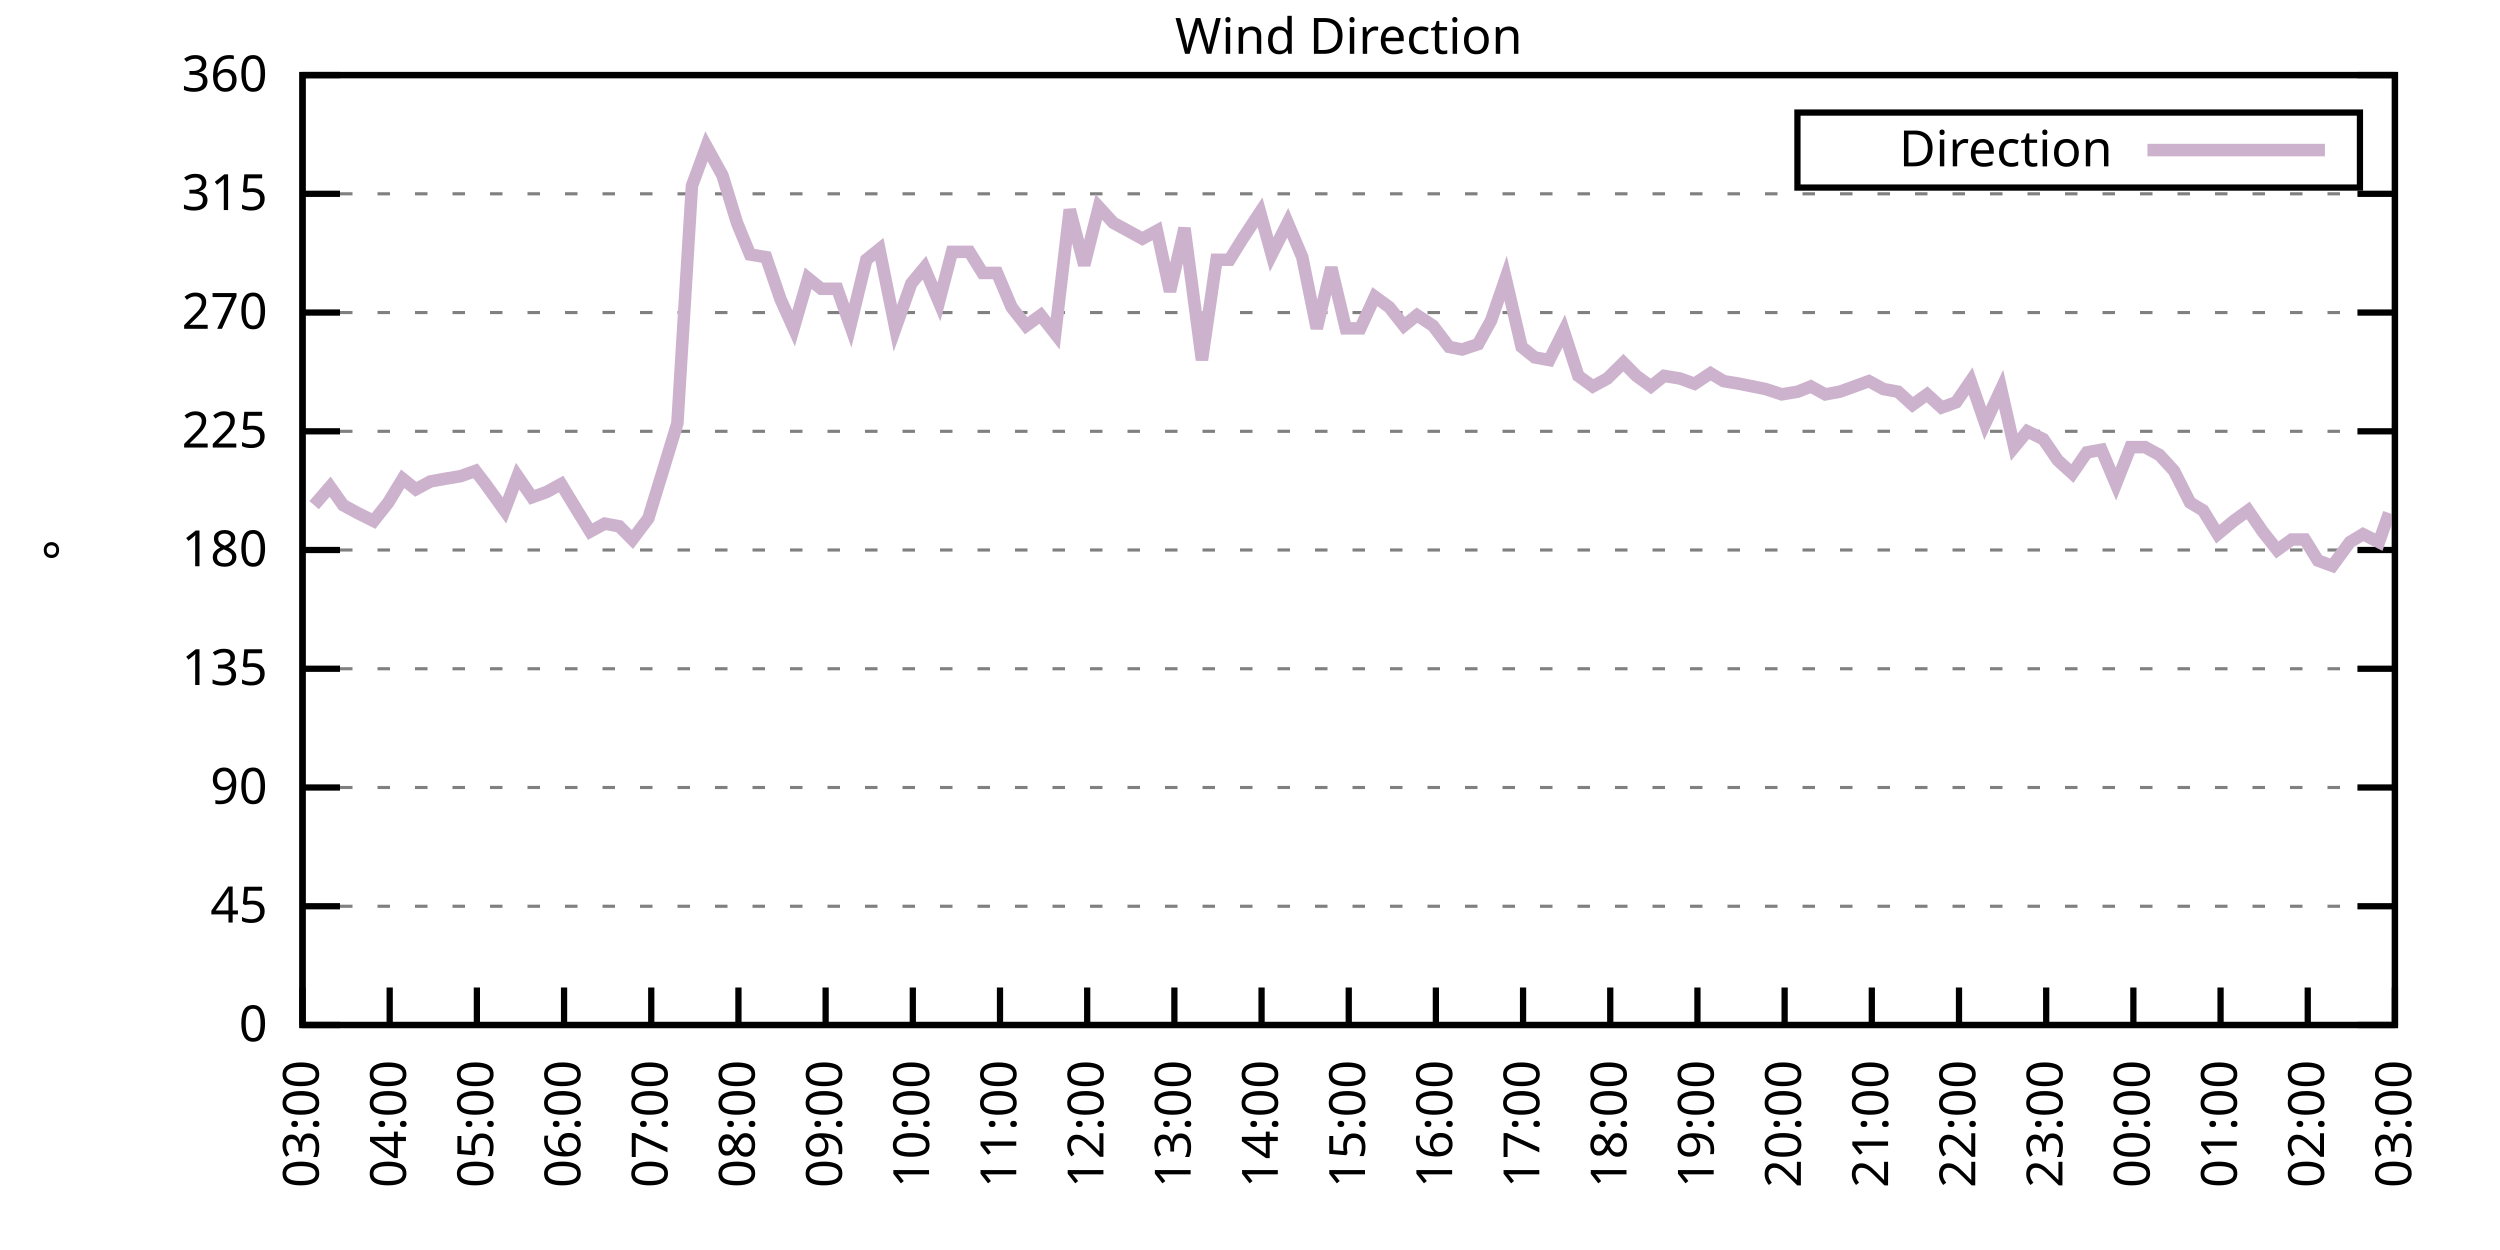
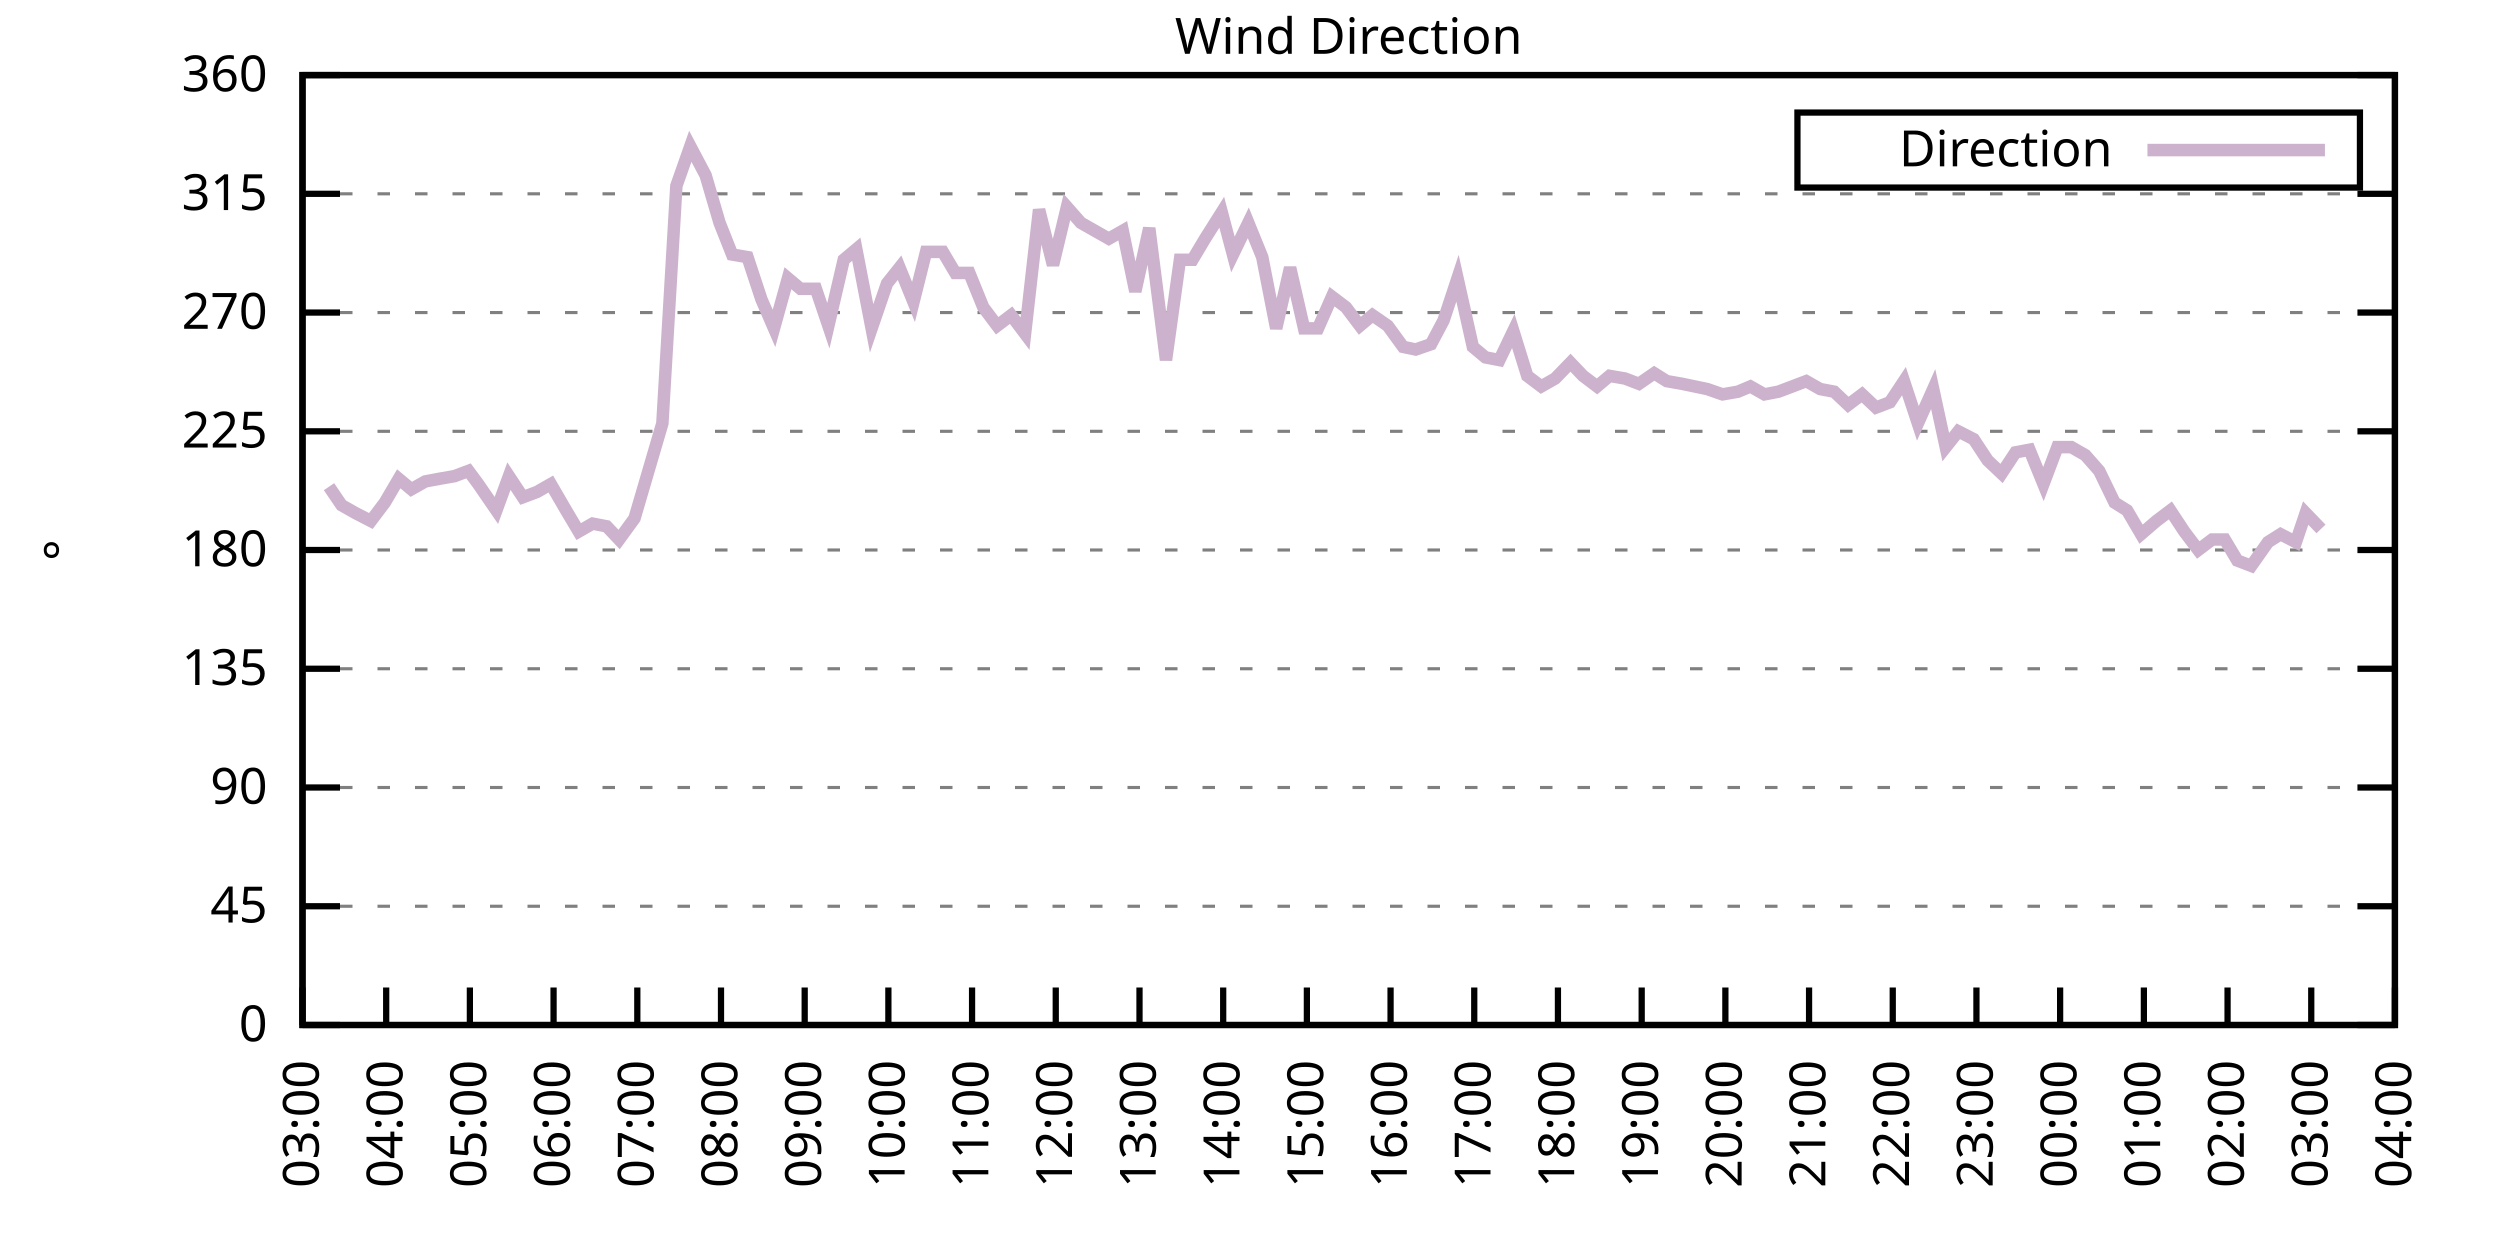
<svg xmlns="http://www.w3.org/2000/svg" xmlns:xlink="http://www.w3.org/1999/xlink" width="400" height="200" viewBox="0 0 400 200">
  <g id="gnuplot_canvas">
    <rect x="0" y="0" width="400" height="200" fill="none" />
    <defs>
      <circle id="gpDot" r="0.5" stroke-width="0.5" stroke="currentColor" />
      <path id="gpPt0" stroke-width="0.333" stroke="currentColor" d="M-1,0 h2 M0,-1 v2" />
      <path id="gpPt1" stroke-width="0.333" stroke="currentColor" d="M-1,-1 L1,1 M1,-1 L-1,1" />
      <path id="gpPt2" stroke-width="0.333" stroke="currentColor" d="M-1,0 L1,0 M0,-1 L0,1 M-1,-1 L1,1 M-1,1 L1,-1" />
      <rect id="gpPt3" stroke-width="0.333" stroke="currentColor" x="-1" y="-1" width="2" height="2" />
      <rect id="gpPt4" stroke-width="0.333" stroke="currentColor" fill="currentColor" x="-1" y="-1" width="2" height="2" />
      <circle id="gpPt5" stroke-width="0.333" stroke="currentColor" cx="0" cy="0" r="1" />
      <use xlink:href="#gpPt5" id="gpPt6" fill="currentColor" stroke="none" />
      <path id="gpPt7" stroke-width="0.333" stroke="currentColor" d="M0,-1.33 L-1.33,0.67 L1.33,0.67 z" />
      <use xlink:href="#gpPt7" id="gpPt8" fill="currentColor" stroke="none" />
      <use xlink:href="#gpPt7" id="gpPt9" stroke="currentColor" transform="rotate(180)" />
      <use xlink:href="#gpPt9" id="gpPt10" fill="currentColor" stroke="none" />
      <use xlink:href="#gpPt3" id="gpPt11" stroke="currentColor" transform="rotate(45)" />
      <use xlink:href="#gpPt11" id="gpPt12" fill="currentColor" stroke="none" />
      <path id="gpPt13" stroke-width="0.333" stroke="currentColor" d="M0,1.330 L1.265,0.411 L0.782,-1.067 L-0.782,-1.076 L-1.265,0.411 z" />
      <use xlink:href="#gpPt13" id="gpPt14" fill="currentColor" stroke="none" />
      <filter id="textbox" filterUnits="objectBoundingBox" x="0" y="0" height="1" width="1">
        <feFlood flood-color="white" flood-opacity="1" result="bgnd" />
        <feComposite in="SourceGraphic" in2="bgnd" operator="atop" />
      </filter>
      <filter id="greybox" filterUnits="objectBoundingBox" x="0" y="0" height="1" width="1">
        <feFlood flood-color="lightgrey" flood-opacity="1" result="grey" />
        <feComposite in="SourceGraphic" in2="grey" operator="atop" />
      </filter>
    </defs>
    <g fill="none" color="white" stroke="currentColor" stroke-width="1.00" stroke-linecap="butt" stroke-linejoin="miter">
</g>
    <g fill="none" color="black" stroke="currentColor" stroke-width="1.00" stroke-linecap="butt" stroke-linejoin="miter">
      <g stroke="none" shape-rendering="crispEdges">
        <polygon fill="rgb(255, 255, 255)" points="48.40,164.00 383.18,164.00 383.18,12.02 48.40,12.02 " />
      </g>
    </g>
    <g fill="none" color="black" stroke="currentColor" stroke-width="1.00" stroke-linecap="butt" stroke-linejoin="miter">
</g>
    <g fill="none" color="black" stroke="black" stroke-width="0.50" stroke-linecap="butt" stroke-linejoin="miter">
</g>
    <g fill="none" color="gray" stroke="currentColor" stroke-width="0.50" stroke-linecap="butt" stroke-linejoin="miter">
      <path stroke="gray" stroke-dasharray="2,4" class="gridline" d="M48.40,164.00 L383.19,164.00  " />
    </g>
    <g fill="none" color="gray" stroke="gray" stroke-width="1.00" stroke-linecap="butt" stroke-linejoin="miter">
</g>
    <g fill="none" color="black" stroke="currentColor" stroke-width="1.00" stroke-linecap="butt" stroke-linejoin="miter">
      <path stroke="black" d="M48.40,164.00 L54.40,164.00 M383.19,164.00 L377.19,164.00  " />
      <g transform="translate(42.80,166.60)" stroke="none" fill="black" font-family="Sans" font-size="8.00" text-anchor="end">
        <text>
          <tspan font-family="Sans"> 0</tspan>
        </text>
      </g>
    </g>
    <g fill="none" color="black" stroke="currentColor" stroke-width="1.00" stroke-linecap="butt" stroke-linejoin="miter">
</g>
    <g fill="none" color="black" stroke="black" stroke-width="0.50" stroke-linecap="butt" stroke-linejoin="miter">
</g>
    <g fill="none" color="gray" stroke="currentColor" stroke-width="0.50" stroke-linecap="butt" stroke-linejoin="miter">
      <path stroke="gray" stroke-dasharray="2,4" class="gridline" d="M48.40,145.00 L383.19,145.00  " />
    </g>
    <g fill="none" color="gray" stroke="gray" stroke-width="1.00" stroke-linecap="butt" stroke-linejoin="miter">
</g>
    <g fill="none" color="black" stroke="currentColor" stroke-width="1.00" stroke-linecap="butt" stroke-linejoin="miter">
      <path stroke="black" d="M48.40,145.00 L54.40,145.00 M383.19,145.00 L377.19,145.00  " />
      <g transform="translate(42.80,147.60)" stroke="none" fill="black" font-family="Sans" font-size="8.00" text-anchor="end">
        <text>
          <tspan font-family="Sans"> 45</tspan>
        </text>
      </g>
    </g>
    <g fill="none" color="black" stroke="currentColor" stroke-width="1.00" stroke-linecap="butt" stroke-linejoin="miter">
</g>
    <g fill="none" color="black" stroke="black" stroke-width="0.50" stroke-linecap="butt" stroke-linejoin="miter">
</g>
    <g fill="none" color="gray" stroke="currentColor" stroke-width="0.50" stroke-linecap="butt" stroke-linejoin="miter">
      <path stroke="gray" stroke-dasharray="2,4" class="gridline" d="M48.40,126.00 L383.19,126.00  " />
    </g>
    <g fill="none" color="gray" stroke="gray" stroke-width="1.00" stroke-linecap="butt" stroke-linejoin="miter">
</g>
    <g fill="none" color="black" stroke="currentColor" stroke-width="1.00" stroke-linecap="butt" stroke-linejoin="miter">
      <path stroke="black" d="M48.40,126.00 L54.40,126.00 M383.19,126.00 L377.19,126.00  " />
      <g transform="translate(42.80,128.60)" stroke="none" fill="black" font-family="Sans" font-size="8.00" text-anchor="end">
        <text>
          <tspan font-family="Sans"> 90</tspan>
        </text>
      </g>
    </g>
    <g fill="none" color="black" stroke="currentColor" stroke-width="1.00" stroke-linecap="butt" stroke-linejoin="miter">
</g>
    <g fill="none" color="black" stroke="black" stroke-width="0.50" stroke-linecap="butt" stroke-linejoin="miter">
</g>
    <g fill="none" color="gray" stroke="currentColor" stroke-width="0.50" stroke-linecap="butt" stroke-linejoin="miter">
      <path stroke="gray" stroke-dasharray="2,4" class="gridline" d="M48.40,107.00 L383.19,107.00  " />
    </g>
    <g fill="none" color="gray" stroke="gray" stroke-width="1.00" stroke-linecap="butt" stroke-linejoin="miter">
</g>
    <g fill="none" color="black" stroke="currentColor" stroke-width="1.00" stroke-linecap="butt" stroke-linejoin="miter">
      <path stroke="black" d="M48.40,107.00 L54.40,107.00 M383.19,107.00 L377.19,107.00  " />
      <g transform="translate(42.80,109.60)" stroke="none" fill="black" font-family="Sans" font-size="8.00" text-anchor="end">
        <text>
          <tspan font-family="Sans"> 135</tspan>
        </text>
      </g>
    </g>
    <g fill="none" color="black" stroke="currentColor" stroke-width="1.00" stroke-linecap="butt" stroke-linejoin="miter">
</g>
    <g fill="none" color="black" stroke="black" stroke-width="0.50" stroke-linecap="butt" stroke-linejoin="miter">
</g>
    <g fill="none" color="gray" stroke="currentColor" stroke-width="0.50" stroke-linecap="butt" stroke-linejoin="miter">
      <path stroke="gray" stroke-dasharray="2,4" class="gridline" d="M48.40,88.00 L383.19,88.00  " />
    </g>
    <g fill="none" color="gray" stroke="gray" stroke-width="1.00" stroke-linecap="butt" stroke-linejoin="miter">
</g>
    <g fill="none" color="black" stroke="currentColor" stroke-width="1.00" stroke-linecap="butt" stroke-linejoin="miter">
      <path stroke="black" d="M48.40,88.00 L54.40,88.00 M383.19,88.00 L377.19,88.00  " />
      <g transform="translate(42.80,90.60)" stroke="none" fill="black" font-family="Sans" font-size="8.00" text-anchor="end">
        <text>
          <tspan font-family="Sans"> 180</tspan>
        </text>
      </g>
    </g>
    <g fill="none" color="black" stroke="currentColor" stroke-width="1.00" stroke-linecap="butt" stroke-linejoin="miter">
</g>
    <g fill="none" color="black" stroke="black" stroke-width="0.50" stroke-linecap="butt" stroke-linejoin="miter">
</g>
    <g fill="none" color="gray" stroke="currentColor" stroke-width="0.50" stroke-linecap="butt" stroke-linejoin="miter">
      <path stroke="gray" stroke-dasharray="2,4" class="gridline" d="M48.40,69.01 L383.19,69.01  " />
    </g>
    <g fill="none" color="gray" stroke="gray" stroke-width="1.00" stroke-linecap="butt" stroke-linejoin="miter">
</g>
    <g fill="none" color="black" stroke="currentColor" stroke-width="1.00" stroke-linecap="butt" stroke-linejoin="miter">
      <path stroke="black" d="M48.40,69.01 L54.40,69.01 M383.19,69.01 L377.19,69.01  " />
      <g transform="translate(42.80,71.61)" stroke="none" fill="black" font-family="Sans" font-size="8.00" text-anchor="end">
        <text>
          <tspan font-family="Sans"> 225</tspan>
        </text>
      </g>
    </g>
    <g fill="none" color="black" stroke="currentColor" stroke-width="1.00" stroke-linecap="butt" stroke-linejoin="miter">
</g>
    <g fill="none" color="black" stroke="black" stroke-width="0.50" stroke-linecap="butt" stroke-linejoin="miter">
</g>
    <g fill="none" color="gray" stroke="currentColor" stroke-width="0.50" stroke-linecap="butt" stroke-linejoin="miter">
      <path stroke="gray" stroke-dasharray="2,4" class="gridline" d="M48.40,50.01 L383.19,50.01  " />
    </g>
    <g fill="none" color="gray" stroke="gray" stroke-width="1.00" stroke-linecap="butt" stroke-linejoin="miter">
</g>
    <g fill="none" color="black" stroke="currentColor" stroke-width="1.00" stroke-linecap="butt" stroke-linejoin="miter">
      <path stroke="black" d="M48.40,50.01 L54.40,50.01 M383.19,50.01 L377.19,50.01  " />
      <g transform="translate(42.80,52.61)" stroke="none" fill="black" font-family="Sans" font-size="8.00" text-anchor="end">
        <text>
          <tspan font-family="Sans"> 270</tspan>
        </text>
      </g>
    </g>
    <g fill="none" color="black" stroke="currentColor" stroke-width="1.00" stroke-linecap="butt" stroke-linejoin="miter">
</g>
    <g fill="none" color="black" stroke="black" stroke-width="0.50" stroke-linecap="butt" stroke-linejoin="miter">
</g>
    <g fill="none" color="gray" stroke="currentColor" stroke-width="0.50" stroke-linecap="butt" stroke-linejoin="miter">
      <path stroke="gray" stroke-dasharray="2,4" class="gridline" d="M48.40,31.01 L383.19,31.01  " />
    </g>
    <g fill="none" color="gray" stroke="gray" stroke-width="1.00" stroke-linecap="butt" stroke-linejoin="miter">
</g>
    <g fill="none" color="black" stroke="currentColor" stroke-width="1.00" stroke-linecap="butt" stroke-linejoin="miter">
      <path stroke="black" d="M48.40,31.01 L54.40,31.01 M383.19,31.01 L377.19,31.01  " />
      <g transform="translate(42.80,33.61)" stroke="none" fill="black" font-family="Sans" font-size="8.00" text-anchor="end">
        <text>
          <tspan font-family="Sans"> 315</tspan>
        </text>
      </g>
    </g>
    <g fill="none" color="black" stroke="currentColor" stroke-width="1.00" stroke-linecap="butt" stroke-linejoin="miter">
</g>
    <g fill="none" color="black" stroke="black" stroke-width="0.50" stroke-linecap="butt" stroke-linejoin="miter">
</g>
    <g fill="none" color="gray" stroke="currentColor" stroke-width="0.50" stroke-linecap="butt" stroke-linejoin="miter">
      <path stroke="gray" stroke-dasharray="2,4" class="gridline" d="M48.40,12.01 L383.19,12.01  " />
    </g>
    <g fill="none" color="gray" stroke="gray" stroke-width="1.00" stroke-linecap="butt" stroke-linejoin="miter">
</g>
    <g fill="none" color="black" stroke="currentColor" stroke-width="1.00" stroke-linecap="butt" stroke-linejoin="miter">
      <path stroke="black" d="M48.40,12.01 L54.40,12.01 M383.19,12.01 L377.19,12.01  " />
      <g transform="translate(42.80,14.61)" stroke="none" fill="black" font-family="Sans" font-size="8.00" text-anchor="end">
        <text>
          <tspan font-family="Sans"> 360</tspan>
        </text>
      </g>
    </g>
    <g fill="none" color="black" stroke="currentColor" stroke-width="1.00" stroke-linecap="butt" stroke-linejoin="miter">
      <path stroke="black" d="M48.40,164.00 L48.40,158.00  " />
      <g transform="translate(51.00,169.60) rotate(270.00)" stroke="none" fill="black" font-family="Sans" font-size="8.00" text-anchor="end">
        <text>
          <tspan font-family="Sans">03:00</tspan>
        </text>
      </g>
    </g>
    <g fill="none" color="black" stroke="currentColor" stroke-width="1.00" stroke-linecap="butt" stroke-linejoin="miter">
-       <path stroke="black" d="M62.35,164.00 L62.35,158.00  " />
-       <g transform="translate(64.95,169.60) rotate(270.00)" stroke="none" fill="black" font-family="Sans" font-size="8.00" text-anchor="end">
+       <path stroke="black" d="M61.79,164.00 L61.79,158.00  " />
+       <g transform="translate(64.39,169.60) rotate(270.00)" stroke="none" fill="black" font-family="Sans" font-size="8.00" text-anchor="end">
        <text>
          <tspan font-family="Sans">04:00</tspan>
        </text>
      </g>
    </g>
    <g fill="none" color="black" stroke="currentColor" stroke-width="1.00" stroke-linecap="butt" stroke-linejoin="miter">
-       <path stroke="black" d="M76.30,164.00 L76.30,158.00  " />
-       <g transform="translate(78.90,169.60) rotate(270.00)" stroke="none" fill="black" font-family="Sans" font-size="8.00" text-anchor="end">
+       <path stroke="black" d="M75.18,164.00 L75.18,158.00  " />
+       <g transform="translate(77.78,169.60) rotate(270.00)" stroke="none" fill="black" font-family="Sans" font-size="8.00" text-anchor="end">
        <text>
          <tspan font-family="Sans">05:00</tspan>
        </text>
      </g>
    </g>
    <g fill="none" color="black" stroke="currentColor" stroke-width="1.00" stroke-linecap="butt" stroke-linejoin="miter">
-       <path stroke="black" d="M90.25,164.00 L90.25,158.00  " />
-       <g transform="translate(92.85,169.60) rotate(270.00)" stroke="none" fill="black" font-family="Sans" font-size="8.00" text-anchor="end">
+       <path stroke="black" d="M88.57,164.00 L88.57,158.00  " />
+       <g transform="translate(91.17,169.60) rotate(270.00)" stroke="none" fill="black" font-family="Sans" font-size="8.00" text-anchor="end">
        <text>
          <tspan font-family="Sans">06:00</tspan>
        </text>
      </g>
    </g>
    <g fill="none" color="black" stroke="currentColor" stroke-width="1.00" stroke-linecap="butt" stroke-linejoin="miter">
-       <path stroke="black" d="M104.20,164.00 L104.20,158.00  " />
-       <g transform="translate(106.80,169.60) rotate(270.00)" stroke="none" fill="black" font-family="Sans" font-size="8.00" text-anchor="end">
+       <path stroke="black" d="M101.97,164.00 L101.97,158.00  " />
+       <g transform="translate(104.57,169.60) rotate(270.00)" stroke="none" fill="black" font-family="Sans" font-size="8.00" text-anchor="end">
        <text>
          <tspan font-family="Sans">07:00</tspan>
        </text>
      </g>
    </g>
    <g fill="none" color="black" stroke="currentColor" stroke-width="1.00" stroke-linecap="butt" stroke-linejoin="miter">
-       <path stroke="black" d="M118.15,164.00 L118.15,158.00  " />
-       <g transform="translate(120.75,169.60) rotate(270.00)" stroke="none" fill="black" font-family="Sans" font-size="8.00" text-anchor="end">
+       <path stroke="black" d="M115.36,164.00 L115.36,158.00  " />
+       <g transform="translate(117.96,169.60) rotate(270.00)" stroke="none" fill="black" font-family="Sans" font-size="8.00" text-anchor="end">
        <text>
          <tspan font-family="Sans">08:00</tspan>
        </text>
      </g>
    </g>
    <g fill="none" color="black" stroke="currentColor" stroke-width="1.00" stroke-linecap="butt" stroke-linejoin="miter">
-       <path stroke="black" d="M132.10,164.00 L132.10,158.00  " />
-       <g transform="translate(134.70,169.60) rotate(270.00)" stroke="none" fill="black" font-family="Sans" font-size="8.00" text-anchor="end">
+       <path stroke="black" d="M128.75,164.00 L128.75,158.00  " />
+       <g transform="translate(131.35,169.60) rotate(270.00)" stroke="none" fill="black" font-family="Sans" font-size="8.00" text-anchor="end">
        <text>
          <tspan font-family="Sans">09:00</tspan>
        </text>
      </g>
    </g>
    <g fill="none" color="black" stroke="currentColor" stroke-width="1.00" stroke-linecap="butt" stroke-linejoin="miter">
-       <path stroke="black" d="M146.05,164.00 L146.05,158.00  " />
-       <g transform="translate(148.65,169.60) rotate(270.00)" stroke="none" fill="black" font-family="Sans" font-size="8.00" text-anchor="end">
+       <path stroke="black" d="M142.14,164.00 L142.14,158.00  " />
+       <g transform="translate(144.74,169.60) rotate(270.00)" stroke="none" fill="black" font-family="Sans" font-size="8.00" text-anchor="end">
        <text>
          <tspan font-family="Sans">10:00</tspan>
        </text>
      </g>
    </g>
    <g fill="none" color="black" stroke="currentColor" stroke-width="1.00" stroke-linecap="butt" stroke-linejoin="miter">
-       <path stroke="black" d="M160.00,164.00 L160.00,158.00  " />
-       <g transform="translate(162.60,169.60) rotate(270.00)" stroke="none" fill="black" font-family="Sans" font-size="8.00" text-anchor="end">
+       <path stroke="black" d="M155.53,164.00 L155.53,158.00  " />
+       <g transform="translate(158.13,169.60) rotate(270.00)" stroke="none" fill="black" font-family="Sans" font-size="8.00" text-anchor="end">
        <text>
          <tspan font-family="Sans">11:00</tspan>
        </text>
      </g>
    </g>
    <g fill="none" color="black" stroke="currentColor" stroke-width="1.00" stroke-linecap="butt" stroke-linejoin="miter">
-       <path stroke="black" d="M173.95,164.00 L173.95,158.00  " />
-       <g transform="translate(176.55,169.60) rotate(270.00)" stroke="none" fill="black" font-family="Sans" font-size="8.00" text-anchor="end">
+       <path stroke="black" d="M168.92,164.00 L168.92,158.00  " />
+       <g transform="translate(171.52,169.60) rotate(270.00)" stroke="none" fill="black" font-family="Sans" font-size="8.00" text-anchor="end">
        <text>
          <tspan font-family="Sans">12:00</tspan>
        </text>
      </g>
    </g>
    <g fill="none" color="black" stroke="currentColor" stroke-width="1.00" stroke-linecap="butt" stroke-linejoin="miter">
-       <path stroke="black" d="M187.90,164.00 L187.90,158.00  " />
-       <g transform="translate(190.50,169.60) rotate(270.00)" stroke="none" fill="black" font-family="Sans" font-size="8.00" text-anchor="end">
+       <path stroke="black" d="M182.32,164.00 L182.32,158.00  " />
+       <g transform="translate(184.92,169.60) rotate(270.00)" stroke="none" fill="black" font-family="Sans" font-size="8.00" text-anchor="end">
        <text>
          <tspan font-family="Sans">13:00</tspan>
        </text>
      </g>
    </g>
    <g fill="none" color="black" stroke="currentColor" stroke-width="1.00" stroke-linecap="butt" stroke-linejoin="miter">
-       <path stroke="black" d="M201.85,164.00 L201.85,158.00  " />
-       <g transform="translate(204.45,169.60) rotate(270.00)" stroke="none" fill="black" font-family="Sans" font-size="8.00" text-anchor="end">
+       <path stroke="black" d="M195.71,164.00 L195.71,158.00  " />
+       <g transform="translate(198.31,169.60) rotate(270.00)" stroke="none" fill="black" font-family="Sans" font-size="8.00" text-anchor="end">
        <text>
          <tspan font-family="Sans">14:00</tspan>
        </text>
      </g>
    </g>
    <g fill="none" color="black" stroke="currentColor" stroke-width="1.00" stroke-linecap="butt" stroke-linejoin="miter">
-       <path stroke="black" d="M215.80,164.00 L215.80,158.00  " />
-       <g transform="translate(218.40,169.60) rotate(270.00)" stroke="none" fill="black" font-family="Sans" font-size="8.00" text-anchor="end">
+       <path stroke="black" d="M209.10,164.00 L209.10,158.00  " />
+       <g transform="translate(211.70,169.60) rotate(270.00)" stroke="none" fill="black" font-family="Sans" font-size="8.00" text-anchor="end">
        <text>
          <tspan font-family="Sans">15:00</tspan>
        </text>
      </g>
    </g>
    <g fill="none" color="black" stroke="currentColor" stroke-width="1.00" stroke-linecap="butt" stroke-linejoin="miter">
-       <path stroke="black" d="M229.74,164.00 L229.74,158.00  " />
-       <g transform="translate(232.34,169.60) rotate(270.00)" stroke="none" fill="black" font-family="Sans" font-size="8.00" text-anchor="end">
+       <path stroke="black" d="M222.49,164.00 L222.49,158.00  " />
+       <g transform="translate(225.09,169.60) rotate(270.00)" stroke="none" fill="black" font-family="Sans" font-size="8.00" text-anchor="end">
        <text>
          <tspan font-family="Sans">16:00</tspan>
        </text>
      </g>
    </g>
    <g fill="none" color="black" stroke="currentColor" stroke-width="1.00" stroke-linecap="butt" stroke-linejoin="miter">
-       <path stroke="black" d="M243.69,164.00 L243.69,158.00  " />
-       <g transform="translate(246.29,169.60) rotate(270.00)" stroke="none" fill="black" font-family="Sans" font-size="8.00" text-anchor="end">
+       <path stroke="black" d="M235.88,164.00 L235.88,158.00  " />
+       <g transform="translate(238.48,169.60) rotate(270.00)" stroke="none" fill="black" font-family="Sans" font-size="8.00" text-anchor="end">
        <text>
          <tspan font-family="Sans">17:00</tspan>
        </text>
      </g>
    </g>
    <g fill="none" color="black" stroke="currentColor" stroke-width="1.00" stroke-linecap="butt" stroke-linejoin="miter">
-       <path stroke="black" d="M257.64,164.00 L257.64,158.00  " />
-       <g transform="translate(260.24,169.60) rotate(270.00)" stroke="none" fill="black" font-family="Sans" font-size="8.00" text-anchor="end">
+       <path stroke="black" d="M249.27,164.00 L249.27,158.00  " />
+       <g transform="translate(251.87,169.60) rotate(270.00)" stroke="none" fill="black" font-family="Sans" font-size="8.00" text-anchor="end">
        <text>
          <tspan font-family="Sans">18:00</tspan>
        </text>
      </g>
    </g>
    <g fill="none" color="black" stroke="currentColor" stroke-width="1.00" stroke-linecap="butt" stroke-linejoin="miter">
-       <path stroke="black" d="M271.59,164.00 L271.59,158.00  " />
-       <g transform="translate(274.19,169.60) rotate(270.00)" stroke="none" fill="black" font-family="Sans" font-size="8.00" text-anchor="end">
+       <path stroke="black" d="M262.67,164.00 L262.67,158.00  " />
+       <g transform="translate(265.27,169.60) rotate(270.00)" stroke="none" fill="black" font-family="Sans" font-size="8.00" text-anchor="end">
        <text>
          <tspan font-family="Sans">19:00</tspan>
        </text>
      </g>
    </g>
    <g fill="none" color="black" stroke="currentColor" stroke-width="1.00" stroke-linecap="butt" stroke-linejoin="miter">
-       <path stroke="black" d="M285.54,164.00 L285.54,158.00  " />
-       <g transform="translate(288.14,169.60) rotate(270.00)" stroke="none" fill="black" font-family="Sans" font-size="8.00" text-anchor="end">
+       <path stroke="black" d="M276.06,164.00 L276.06,158.00  " />
+       <g transform="translate(278.66,169.60) rotate(270.00)" stroke="none" fill="black" font-family="Sans" font-size="8.00" text-anchor="end">
        <text>
          <tspan font-family="Sans">20:00</tspan>
        </text>
      </g>
    </g>
    <g fill="none" color="black" stroke="currentColor" stroke-width="1.00" stroke-linecap="butt" stroke-linejoin="miter">
-       <path stroke="black" d="M299.49,164.00 L299.49,158.00  " />
-       <g transform="translate(302.09,169.60) rotate(270.00)" stroke="none" fill="black" font-family="Sans" font-size="8.00" text-anchor="end">
+       <path stroke="black" d="M289.45,164.00 L289.45,158.00  " />
+       <g transform="translate(292.05,169.60) rotate(270.00)" stroke="none" fill="black" font-family="Sans" font-size="8.00" text-anchor="end">
        <text>
          <tspan font-family="Sans">21:00</tspan>
        </text>
      </g>
    </g>
    <g fill="none" color="black" stroke="currentColor" stroke-width="1.00" stroke-linecap="butt" stroke-linejoin="miter">
-       <path stroke="black" d="M313.44,164.00 L313.44,158.00  " />
-       <g transform="translate(316.04,169.60) rotate(270.00)" stroke="none" fill="black" font-family="Sans" font-size="8.00" text-anchor="end">
+       <path stroke="black" d="M302.84,164.00 L302.84,158.00  " />
+       <g transform="translate(305.44,169.60) rotate(270.00)" stroke="none" fill="black" font-family="Sans" font-size="8.00" text-anchor="end">
        <text>
          <tspan font-family="Sans">22:00</tspan>
        </text>
      </g>
    </g>
    <g fill="none" color="black" stroke="currentColor" stroke-width="1.00" stroke-linecap="butt" stroke-linejoin="miter">
-       <path stroke="black" d="M327.39,164.00 L327.39,158.00  " />
-       <g transform="translate(329.99,169.60) rotate(270.00)" stroke="none" fill="black" font-family="Sans" font-size="8.00" text-anchor="end">
+       <path stroke="black" d="M316.23,164.00 L316.23,158.00  " />
+       <g transform="translate(318.83,169.60) rotate(270.00)" stroke="none" fill="black" font-family="Sans" font-size="8.00" text-anchor="end">
        <text>
          <tspan font-family="Sans">23:00</tspan>
        </text>
      </g>
    </g>
    <g fill="none" color="black" stroke="currentColor" stroke-width="1.00" stroke-linecap="butt" stroke-linejoin="miter">
-       <path stroke="black" d="M341.34,164.00 L341.34,158.00  " />
-       <g transform="translate(343.94,169.60) rotate(270.00)" stroke="none" fill="black" font-family="Sans" font-size="8.00" text-anchor="end">
+       <path stroke="black" d="M329.62,164.00 L329.62,158.00  " />
+       <g transform="translate(332.22,169.60) rotate(270.00)" stroke="none" fill="black" font-family="Sans" font-size="8.00" text-anchor="end">
        <text>
          <tspan font-family="Sans">00:00</tspan>
        </text>
      </g>
    </g>
    <g fill="none" color="black" stroke="currentColor" stroke-width="1.00" stroke-linecap="butt" stroke-linejoin="miter">
-       <path stroke="black" d="M355.29,164.00 L355.29,158.00  " />
-       <g transform="translate(357.89,169.60) rotate(270.00)" stroke="none" fill="black" font-family="Sans" font-size="8.00" text-anchor="end">
+       <path stroke="black" d="M343.02,164.00 L343.02,158.00  " />
+       <g transform="translate(345.62,169.60) rotate(270.00)" stroke="none" fill="black" font-family="Sans" font-size="8.00" text-anchor="end">
        <text>
          <tspan font-family="Sans">01:00</tspan>
        </text>
      </g>
    </g>
    <g fill="none" color="black" stroke="currentColor" stroke-width="1.00" stroke-linecap="butt" stroke-linejoin="miter">
-       <path stroke="black" d="M369.24,164.00 L369.24,158.00  " />
-       <g transform="translate(371.84,169.60) rotate(270.00)" stroke="none" fill="black" font-family="Sans" font-size="8.00" text-anchor="end">
+       <path stroke="black" d="M356.41,164.00 L356.41,158.00  " />
+       <g transform="translate(359.01,169.60) rotate(270.00)" stroke="none" fill="black" font-family="Sans" font-size="8.00" text-anchor="end">
        <text>
          <tspan font-family="Sans">02:00</tspan>
+         </text>
+       </g>
+     </g>
+     <g fill="none" color="black" stroke="currentColor" stroke-width="1.00" stroke-linecap="butt" stroke-linejoin="miter">
+       <path stroke="black" d="M369.80,164.00 L369.80,158.00  " />
+       <g transform="translate(372.40,169.60) rotate(270.00)" stroke="none" fill="black" font-family="Sans" font-size="8.00" text-anchor="end">
+         <text>
+           <tspan font-family="Sans">03:00</tspan>
        </text>
      </g>
    </g>
    <g fill="none" color="black" stroke="currentColor" stroke-width="1.00" stroke-linecap="butt" stroke-linejoin="miter">
      <path stroke="black" d="M383.19,164.00 L383.19,158.00  " />
      <g transform="translate(385.79,169.60) rotate(270.00)" stroke="none" fill="black" font-family="Sans" font-size="8.00" text-anchor="end">
        <text>
-           <tspan font-family="Sans">03:00</tspan>
+           <tspan font-family="Sans">04:00</tspan>
        </text>
      </g>
    </g>
    <g fill="none" color="black" stroke="currentColor" stroke-width="1.00" stroke-linecap="butt" stroke-linejoin="miter">
</g>
    <g fill="none" color="black" stroke="currentColor" stroke-width="1.00" stroke-linecap="butt" stroke-linejoin="miter">
      <path stroke="black" d="M48.40,12.01 L48.40,164.00 L383.19,164.00 L383.19,12.01 L48.40,12.01 Z  " />
    </g>
    <g fill="none" color="black" stroke="currentColor" stroke-width="1.00" stroke-linecap="butt" stroke-linejoin="miter">
</g>
    <g fill="none" color="black" stroke="currentColor" stroke-width="1.00" stroke-linecap="butt" stroke-linejoin="miter">
      <path stroke="black" d="M287.59,30.01 L287.59,18.01 L377.59,18.01 L377.59,30.01 L287.59,30.01 Z  " />
    </g>
    <g id="Wind_direction_plot_1">
      <g fill="none" color="white" stroke="black" stroke-width="2.00" stroke-linecap="butt" stroke-linejoin="miter">
</g>
      <g fill="none" color="black" stroke="currentColor" stroke-width="2.00" stroke-linecap="butt" stroke-linejoin="miter">
        <g transform="translate(337.99,26.61)" stroke="none" fill="black" font-family="Sans" font-size="8.00" text-anchor="end">
          <text>
            <tspan font-family="Sans">Direction</tspan>
          </text>
        </g>
      </g>
      <g fill="none" color="black" stroke="currentColor" stroke-width="2.00" stroke-linecap="butt" stroke-linejoin="miter">
-         <path stroke="rgb(204, 178, 204)" d="M343.59,24.01 L371.99,24.01 M50.26,80.83 L52.82,77.87 L54.91,80.83 L57.23,82.09 L59.79,83.36 L62.12,80.41   L64.44,76.61 L66.53,78.29 L68.86,77.03 L71.18,76.61 L73.74,76.18 L76.07,75.34 L77.69,77.45 L80.72,81.67   L82.81,76.18 L85.13,79.56 L87.46,78.72 L89.78,77.45 L92.34,81.67 L94.43,85.05 L96.76,83.78 L99.08,84.21   L101.18,86.32 L103.73,82.94 L106.06,75.34 L108.38,67.74 L110.71,29.74 L113.03,23.41 L115.59,28.05 L117.92,35.65   L120.01,40.72 L122.57,41.14 L124.89,47.90 L126.98,52.54 L129.31,44.52 L131.40,46.21 L133.96,46.21 L136.05,52.12   L138.61,41.56 L140.70,39.87 L143.26,52.54 L145.81,45.36 L147.91,42.83 L150.23,48.32 L152.32,40.30 L155.11,40.30   L157.21,43.67 L159.53,43.67 L161.86,49.16 L164.18,52.12 L166.51,50.43 L168.83,53.39 L171.16,33.54 L173.48,42.41   L175.81,33.12 L178.13,35.65 L180.46,36.92 L182.78,38.19 L185.11,36.92 L187.20,46.63 L189.52,36.50 L192.31,57.61   L194.64,41.56 L196.73,41.56 L198.82,38.19 L201.61,33.96 L203.47,40.72 L206.03,35.65 L208.36,41.14 L210.68,52.54   L213.01,42.83 L215.33,52.54 L217.65,52.54 L219.98,47.47 L222.30,49.16 L224.63,52.12 L226.72,50.43 L229.28,52.12   L231.84,55.50 L233.93,55.92 L236.49,55.07 L238.58,51.27 L240.90,44.52 L243.46,55.50 L245.55,57.18 L247.88,57.61   L250.20,52.96 L252.53,60.14 L254.85,61.83 L257.18,60.56 L259.74,58.03 L261.83,60.14 L264.15,61.83 L266.25,60.14   L268.80,60.56 L271.13,61.41 L273.69,59.72 L275.78,60.98 L278.34,61.41 L280.43,61.83 L282.52,62.25 L285.08,63.10   L287.64,62.67 L289.73,61.83 L292.05,63.10 L294.38,62.67 L296.70,61.83 L299.03,60.98 L301.35,62.25 L303.68,62.67   L306.00,64.78 L308.33,63.10 L310.65,65.21 L312.98,64.36 L315.30,60.98 L317.63,67.74 L320.18,62.25 L322.28,71.54   L324.37,69.01 L326.93,70.27 L329.25,73.65 L331.58,75.76 L333.90,72.38 L336.23,71.96 L338.55,77.45 L340.88,71.54   L343.20,71.54 L345.53,72.81 L347.85,75.34 L350.41,80.41 L352.50,81.67 L354.83,85.47 L357.38,83.36 L359.71,81.67   L362.03,85.05 L364.36,88.00 L366.68,86.32 L368.78,86.32 L370.87,89.69 L373.19,90.54 L375.98,86.74 L378.08,85.47   L380.63,86.74 L382.26,82.09  " />
+         <path stroke="rgb(204, 178, 204)" d="M343.59,24.01 L371.99,24.01 M52.64,77.87 L54.65,80.83 L56.88,82.09 L59.34,83.36 L61.57,80.41 L63.80,76.61   L65.81,78.29 L68.04,77.03 L70.27,76.61 L72.73,76.18 L74.96,75.34 L76.52,77.45 L79.42,81.67 L81.43,76.18   L83.66,79.56 L85.90,78.72 L88.13,77.45 L90.58,81.67 L92.59,85.05 L94.82,83.78 L97.06,84.21 L99.06,86.32   L101.52,82.94 L103.75,75.34 L105.98,67.74 L108.22,29.74 L110.45,23.41 L112.90,28.05 L115.13,35.65 L117.14,40.72   L119.60,41.14 L121.83,47.90 L123.84,52.54 L126.07,44.52 L128.08,46.21 L130.54,46.21 L132.54,52.12 L135.00,41.56   L137.01,39.87 L139.46,52.54 L141.92,45.36 L143.93,42.83 L146.16,48.32 L148.17,40.30 L150.85,40.30 L152.85,43.67   L155.09,43.67 L157.32,49.16 L159.55,52.12 L161.78,50.43 L164.01,53.39 L166.25,33.54 L168.48,42.41 L170.71,33.12   L172.94,35.65 L175.17,36.92 L177.41,38.19 L179.64,36.92 L181.65,46.63 L183.88,36.50 L186.56,57.61 L188.79,41.56   L190.80,41.56 L192.81,38.19 L195.48,33.96 L197.27,40.72 L199.73,35.65 L201.96,41.14 L204.19,52.54 L206.42,42.83   L208.65,52.54 L210.88,52.54 L213.12,47.47 L215.35,49.16 L217.58,52.12 L219.59,50.43 L222.04,52.12 L224.50,55.50   L226.51,55.92 L228.96,55.07 L230.97,51.27 L233.20,44.52 L235.66,55.50 L237.67,57.18 L239.90,57.61 L242.13,52.96   L244.36,60.14 L246.60,61.83 L248.83,60.56 L251.28,58.03 L253.29,60.14 L255.52,61.83 L257.53,60.14 L259.99,60.56   L262.22,61.41 L264.67,59.72 L266.68,60.98 L269.14,61.41 L271.15,61.83 L273.16,62.25 L275.61,63.10 L278.07,62.67   L280.07,61.83 L282.31,63.10 L284.54,62.67 L286.77,61.83 L289.00,60.98 L291.23,62.25 L293.47,62.67 L295.70,64.78   L297.93,63.10 L300.16,65.21 L302.39,64.36 L304.63,60.98 L306.86,67.74 L309.31,62.25 L311.32,71.54 L313.33,69.01   L315.79,70.27 L318.02,73.65 L320.25,75.76 L322.48,72.38 L324.71,71.96 L326.95,77.45 L329.18,71.54 L331.41,71.54   L333.64,72.81 L335.87,75.34 L338.33,80.41 L340.34,81.67 L342.57,85.47 L345.02,83.36 L347.26,81.67 L349.49,85.05   L351.72,88.00 L353.95,86.32 L355.96,86.32 L357.97,89.69 L360.20,90.54 L362.88,86.74 L364.89,85.47 L367.34,86.74   L368.91,82.09 L371.36,84.63  " />
      </g>
    </g>
    <g fill="none" color="black" stroke="currentColor" stroke-width="2.00" stroke-linecap="butt" stroke-linejoin="miter">
</g>
    <g fill="none" color="black" stroke="black" stroke-width="1.00" stroke-linecap="butt" stroke-linejoin="miter">
</g>
    <g fill="none" color="black" stroke="currentColor" stroke-width="1.00" stroke-linecap="butt" stroke-linejoin="miter">
      <path stroke="black" d="M48.40,12.01 L48.40,164.00 L383.19,164.00 L383.19,12.01 L48.40,12.01 Z  " />
      <g transform="translate(12.80,88.01) rotate(270.00)" stroke="none" fill="black" font-family="Sans" font-size="8.00" text-anchor="middle">
        <text>
          <tspan font-family="Sans">°</tspan>
        </text>
      </g>
    </g>
    <g fill="none" color="black" stroke="currentColor" stroke-width="1.00" stroke-linecap="butt" stroke-linejoin="miter">
</g>
    <g fill="none" color="black" stroke="currentColor" stroke-width="1.00" stroke-linecap="butt" stroke-linejoin="miter">
      <g transform="translate(215.79,8.61)" stroke="none" fill="black" font-family="Sans" font-size="8.00" text-anchor="middle">
        <text>
          <tspan font-family="Sans">Wind Direction</tspan>
        </text>
      </g>
    </g>
    <g fill="none" color="black" stroke="currentColor" stroke-width="1.00" stroke-linecap="butt" stroke-linejoin="miter">
</g>
  </g>
</svg>
